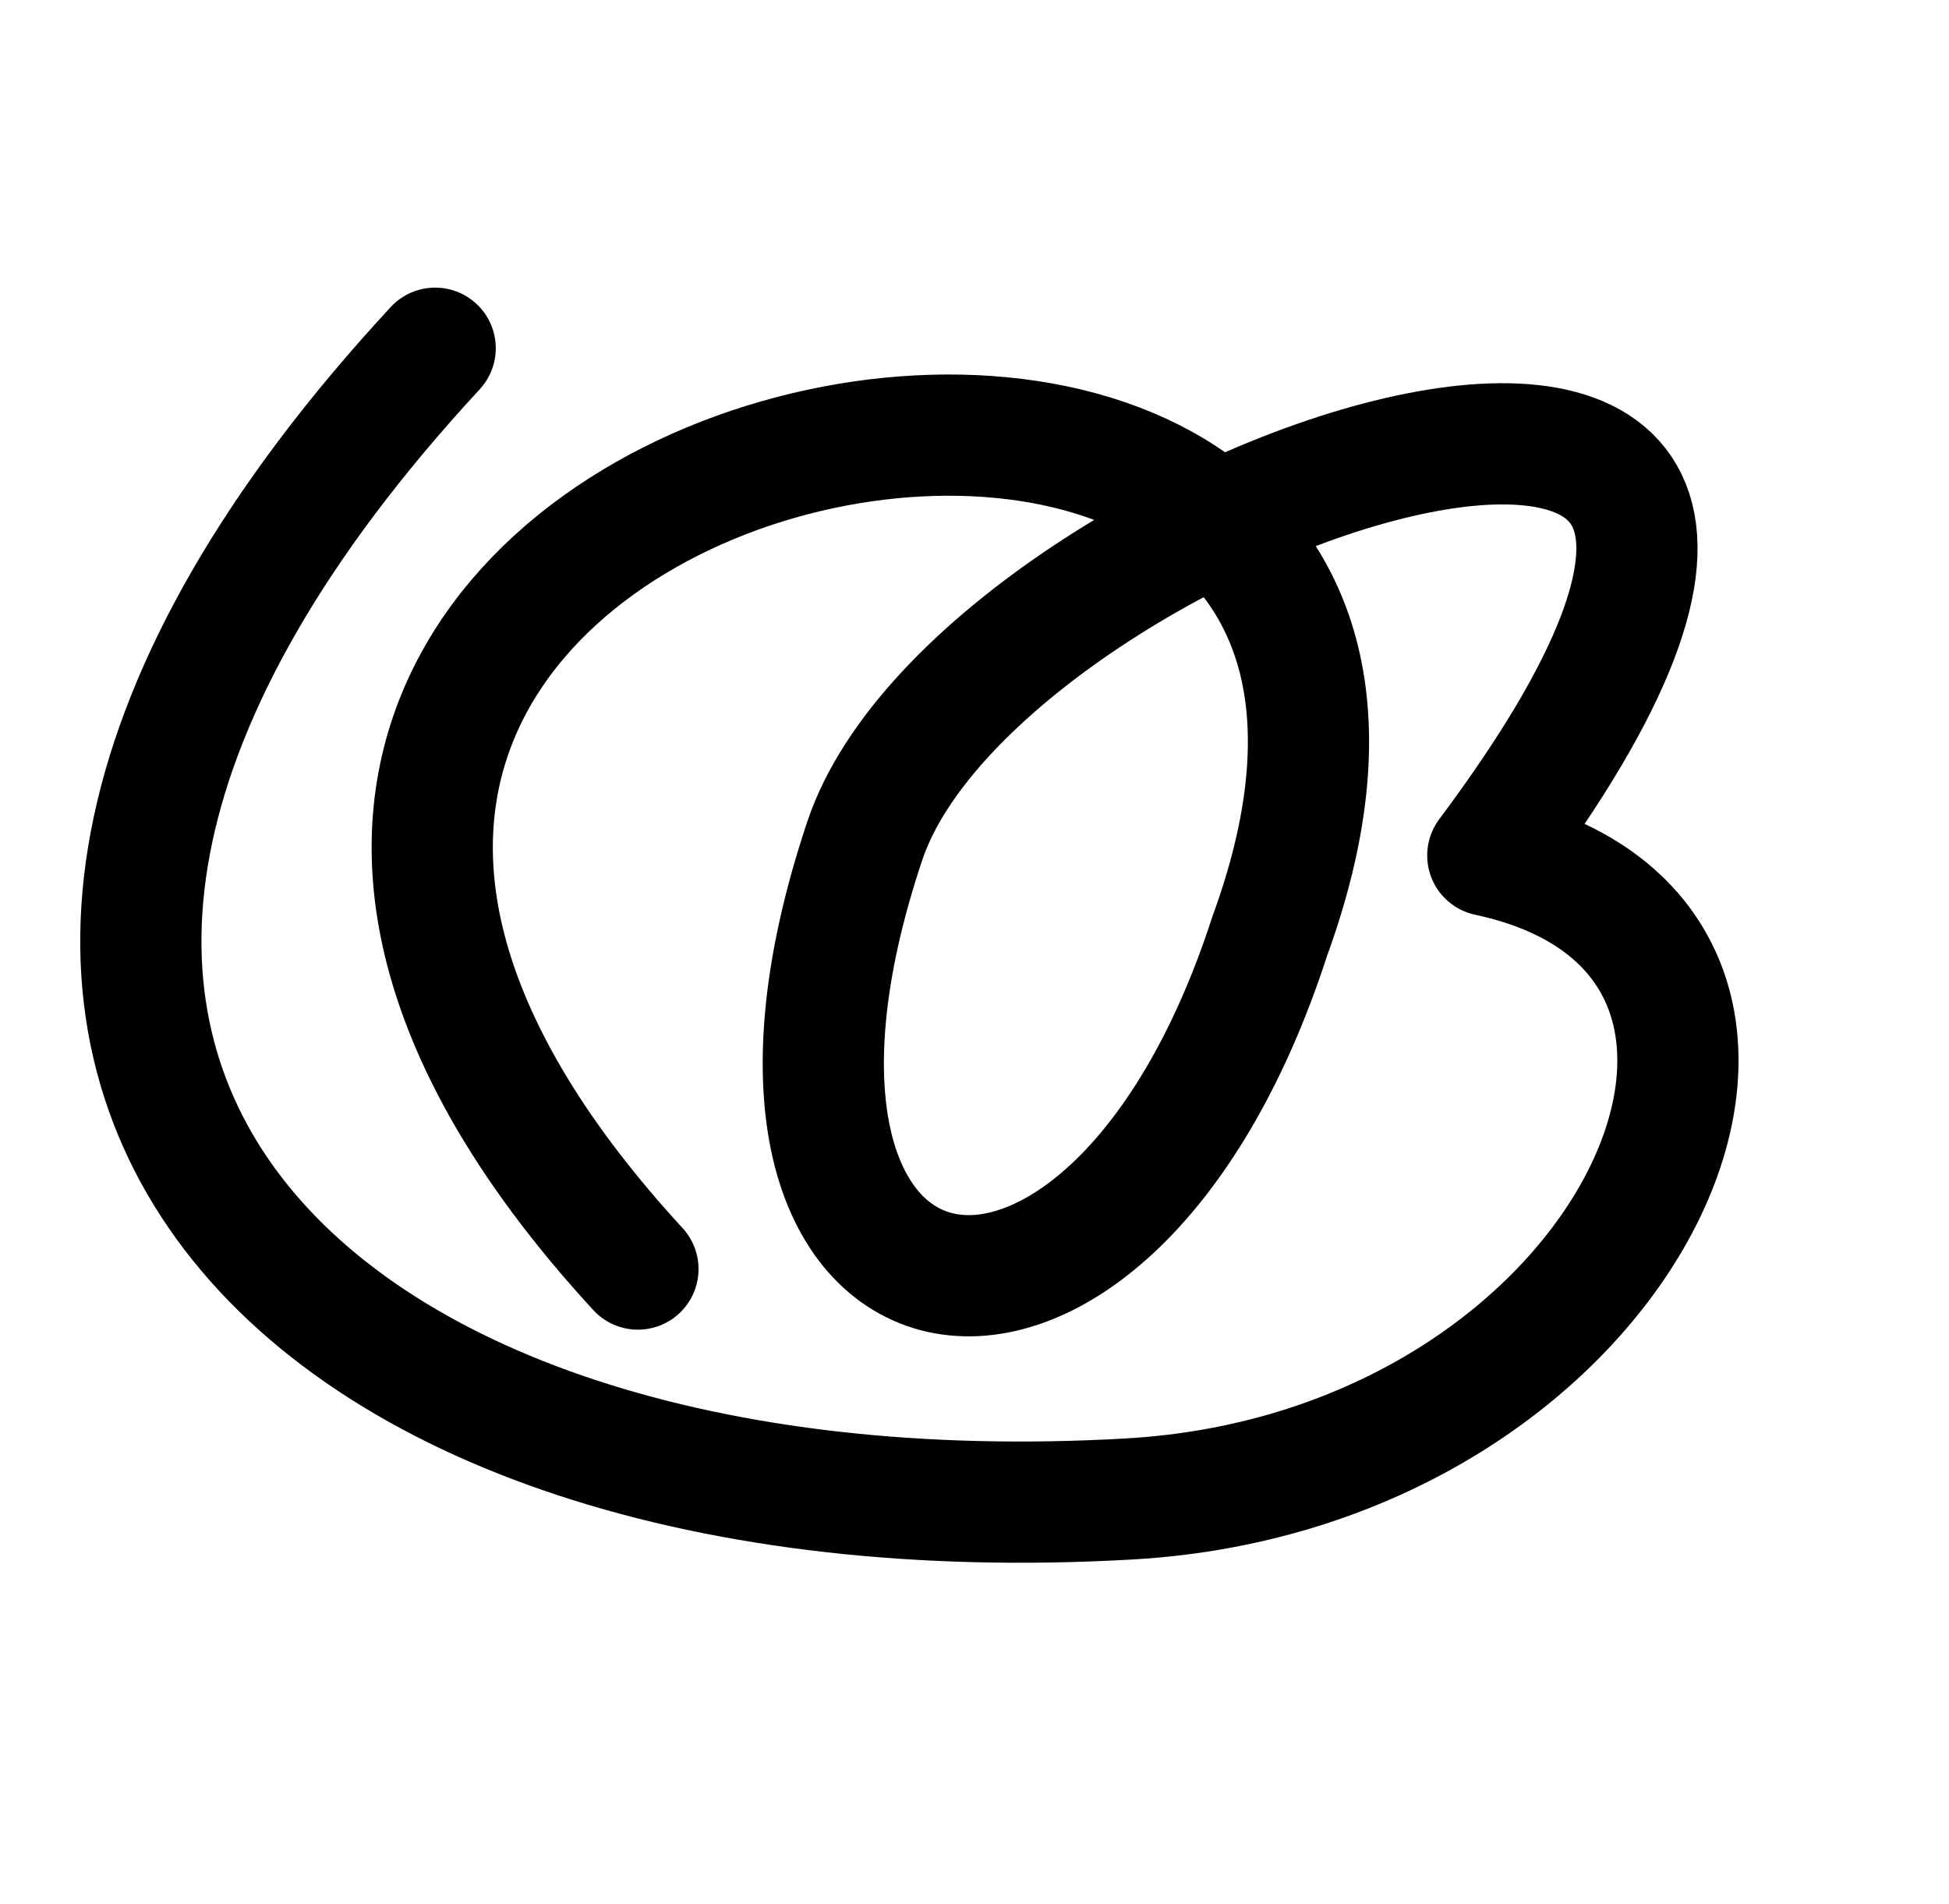
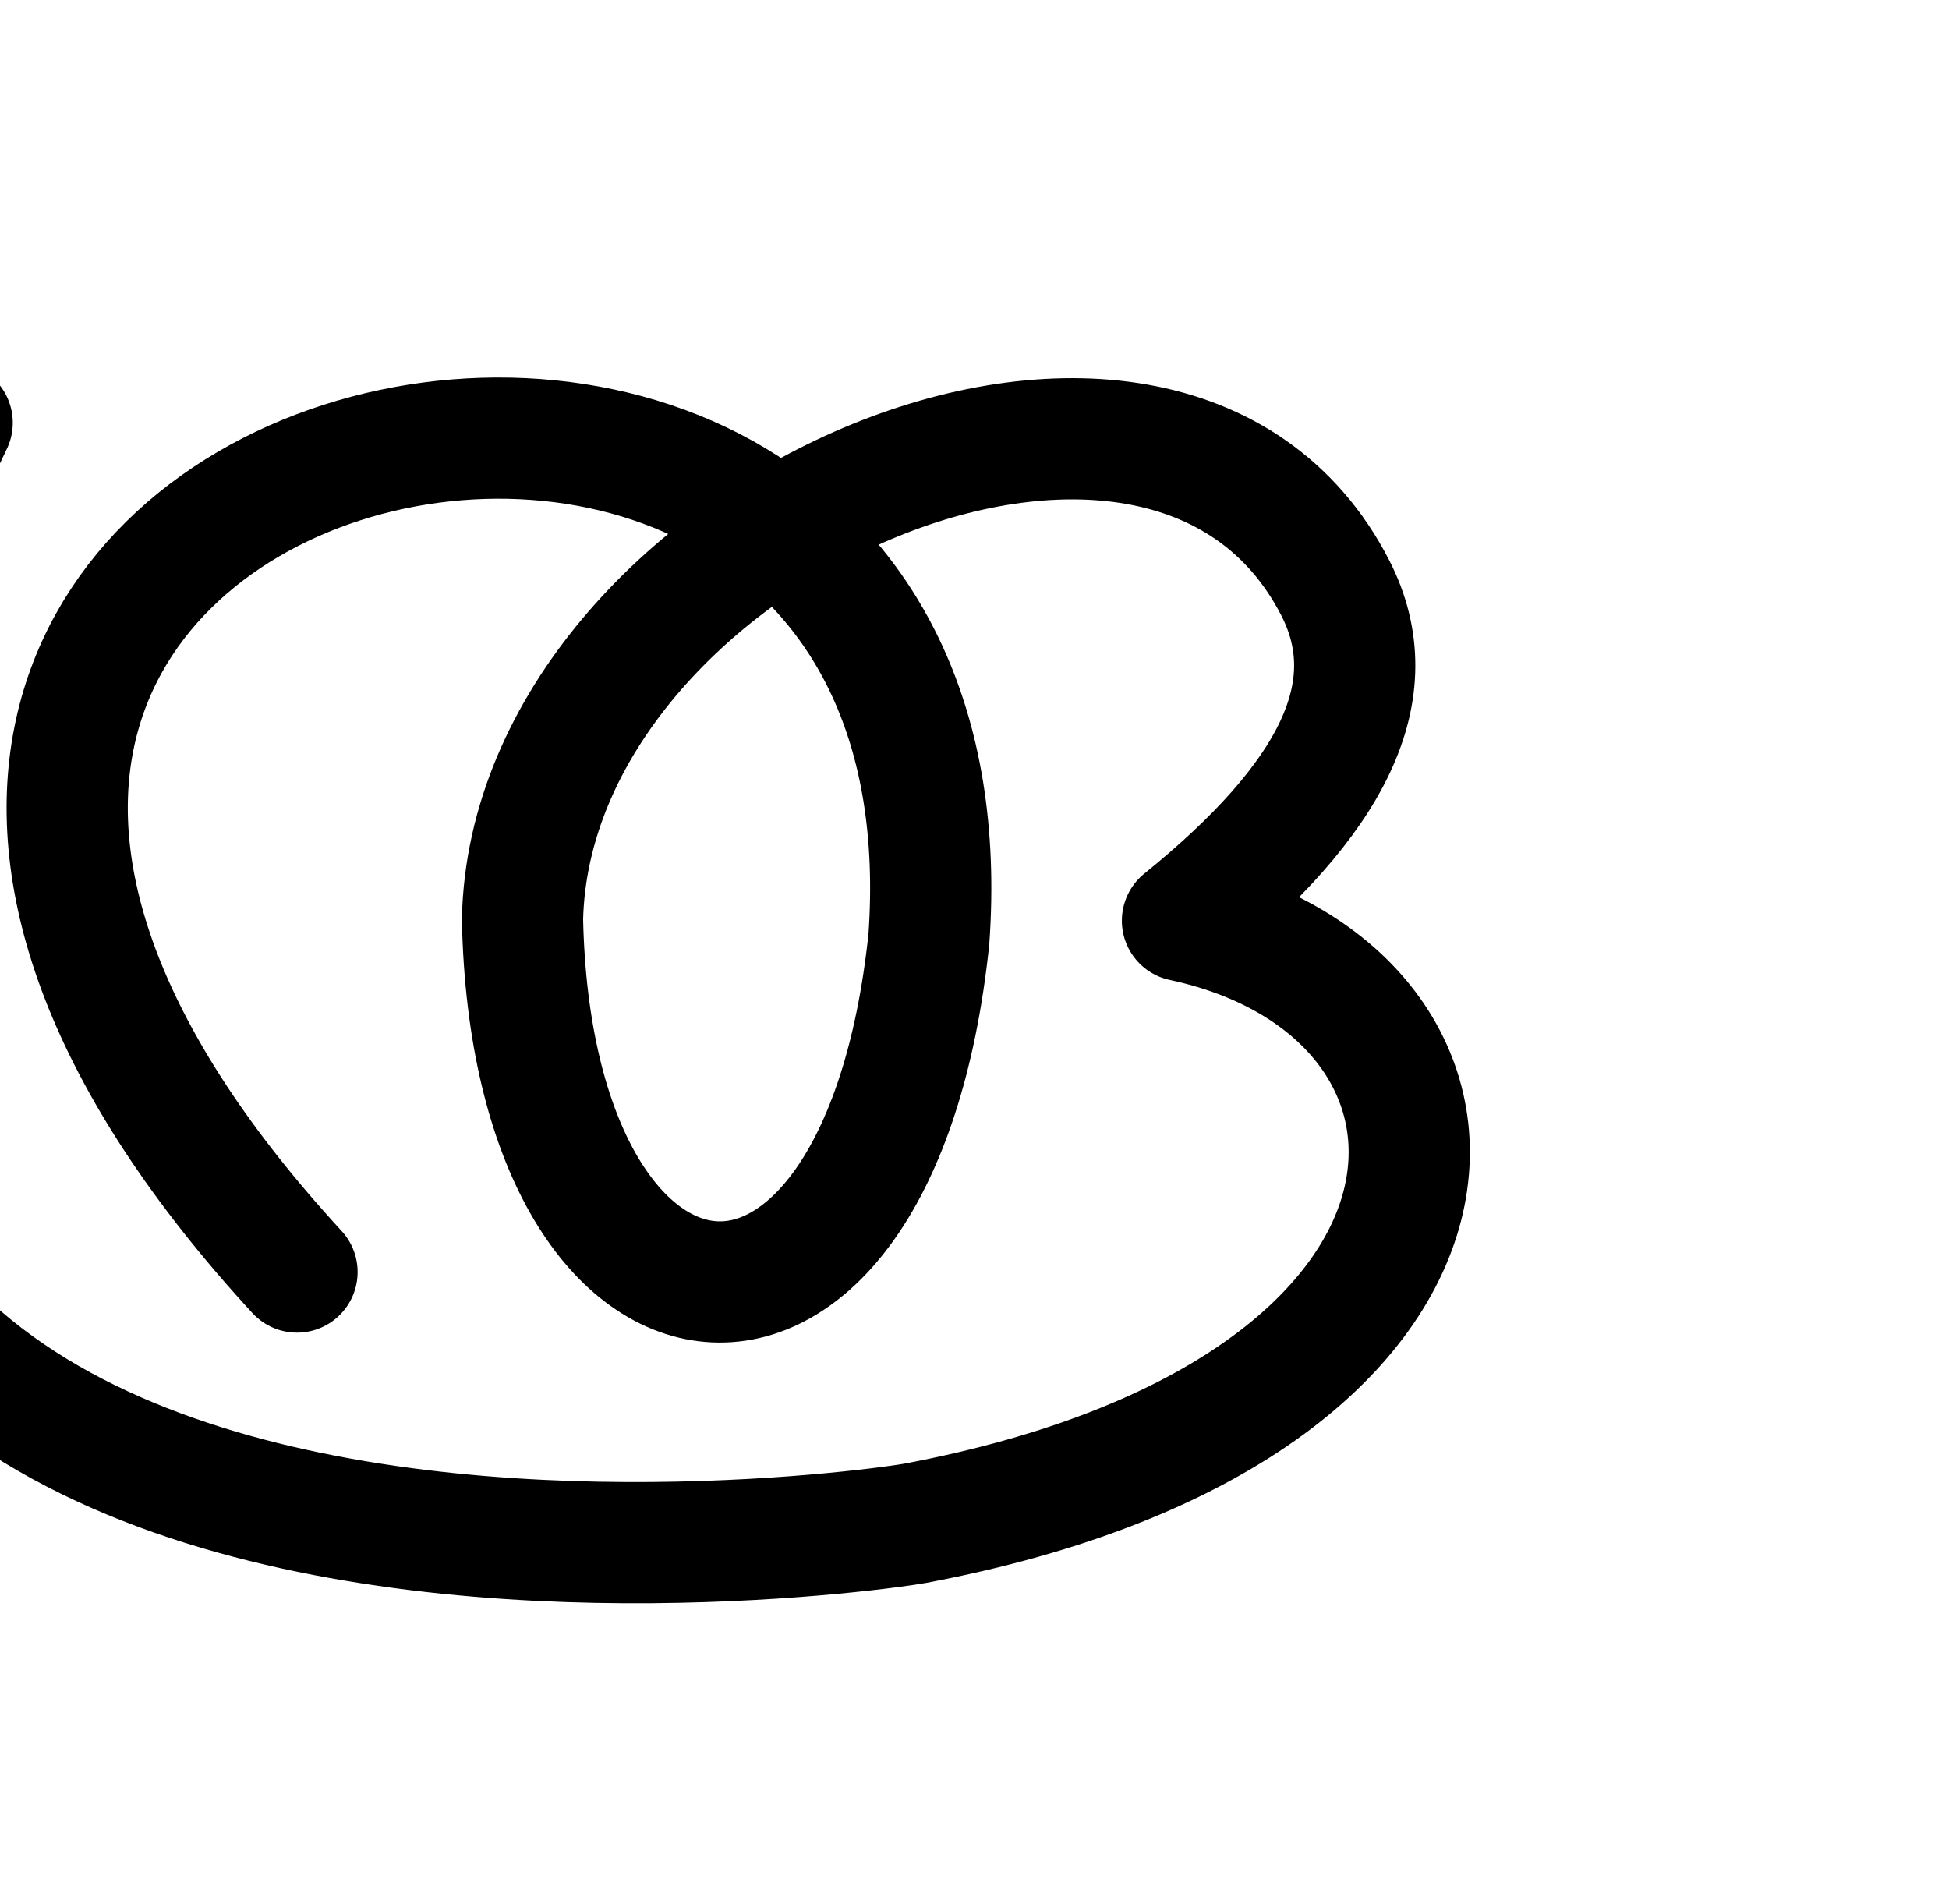
<svg xmlns="http://www.w3.org/2000/svg" width="2048" height="2000" id="svg2992" version="1.1">
  <defs id="defs5498">
    </defs>
  <g id="layer1" transform="translate(0,1000)">
-     <path style="fill:none;fill-rule:evenodd;stroke:#000000;stroke-width:127.372;stroke-linecap:round;stroke-linejoin:round;stroke-miterlimit:4;stroke-dasharray:none;stroke-opacity:1" d="M 670.324,333.365 C -152.979,-561.427 1664.808,-923.214 1334.292,-16.558 1161.189,517.727 727.001,425.823 908.706,-116.563 c 122.331,-365.156 1209.52,-726.552 654.668,15.383 401.772,85.821 157.576,645.57 -376.968,676.116 C 308.131,625.123 -223.011,101.167 457.267,-634.121" id="path4140" />
+     <path style="fill:none;fill-rule:evenodd;stroke:#000000;stroke-width:127.372;stroke-linecap:round;stroke-linejoin:round;stroke-miterlimit:4;stroke-dasharray:none;stroke-opacity:1" d="M 312.098,336.48 C -511.205,-558.312 1040,-920 976.066,-13.443 922.796,493.398 559.039,446.453 549.036,-34.199 558.2,-440.259 1222.496,-733.266 1402.929,-382.626 1458.69,-274.265 1400,-160 1242.528,-32.65 1594.651,42.566 1600,480 961.935,600.44 902.543,611.65 -720,840 -50.253,-555.812" id="path4140" />
  </g>
</svg>
